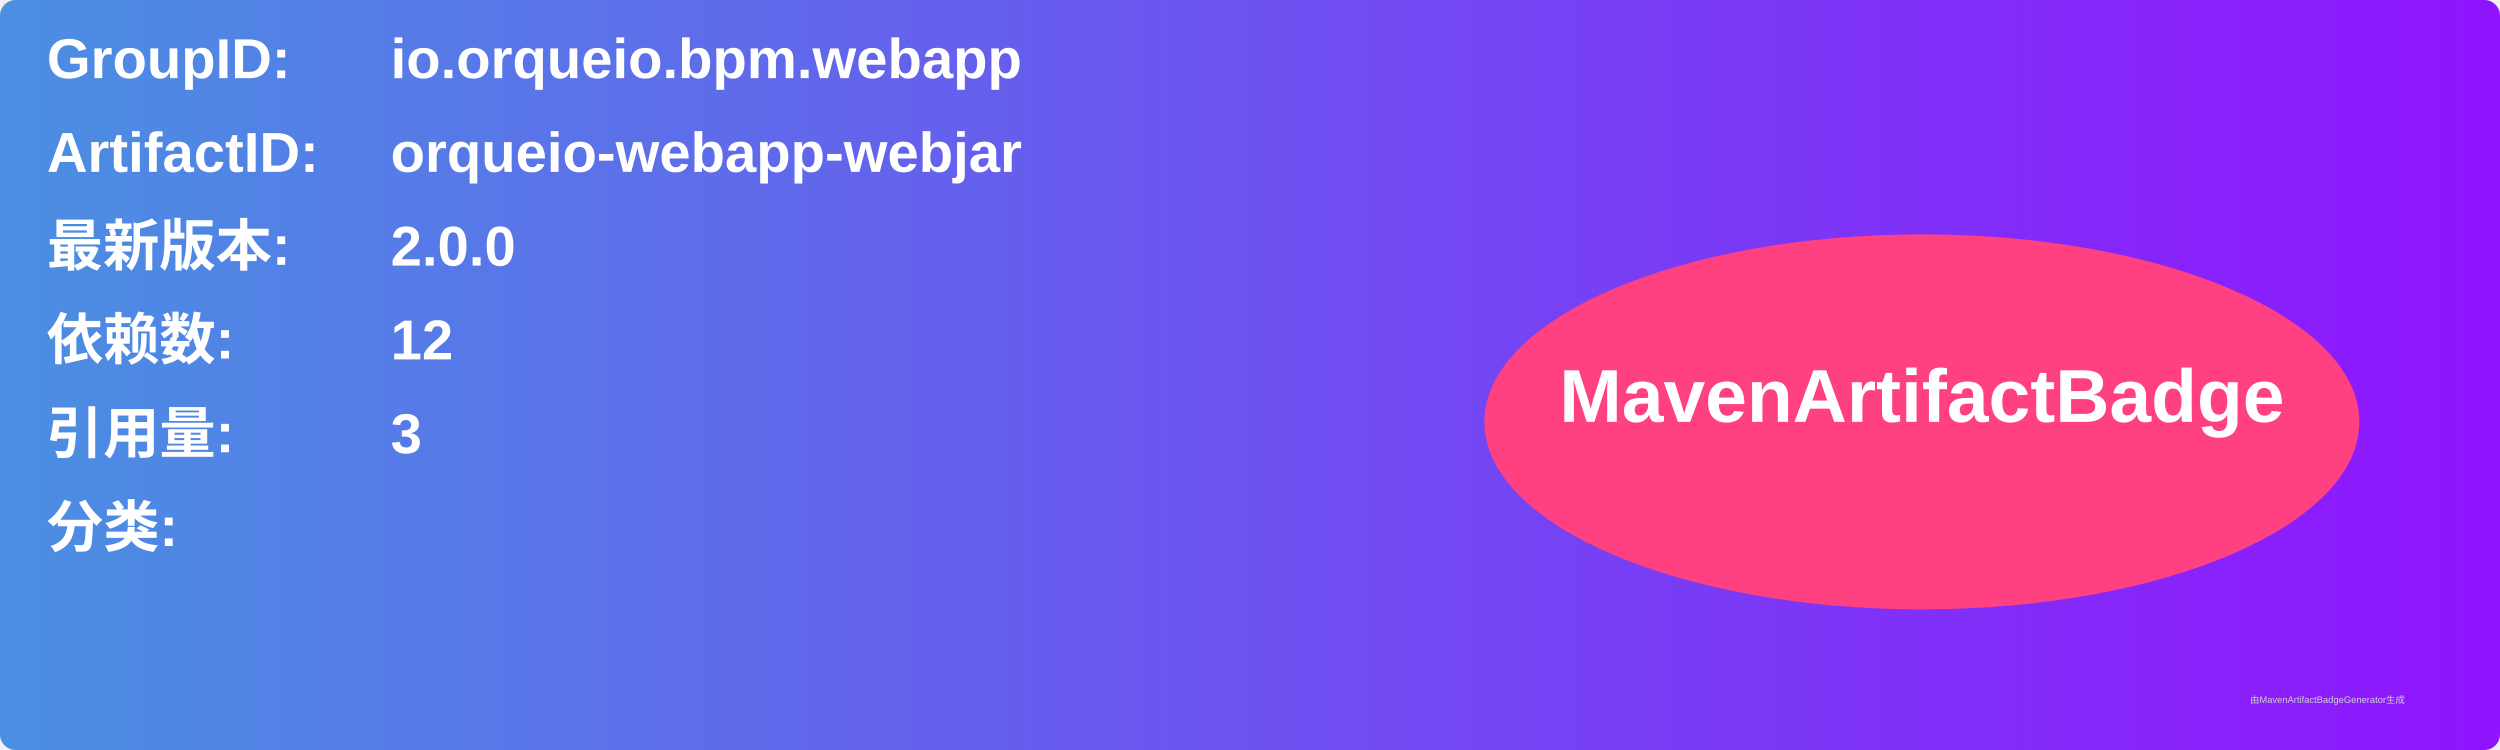
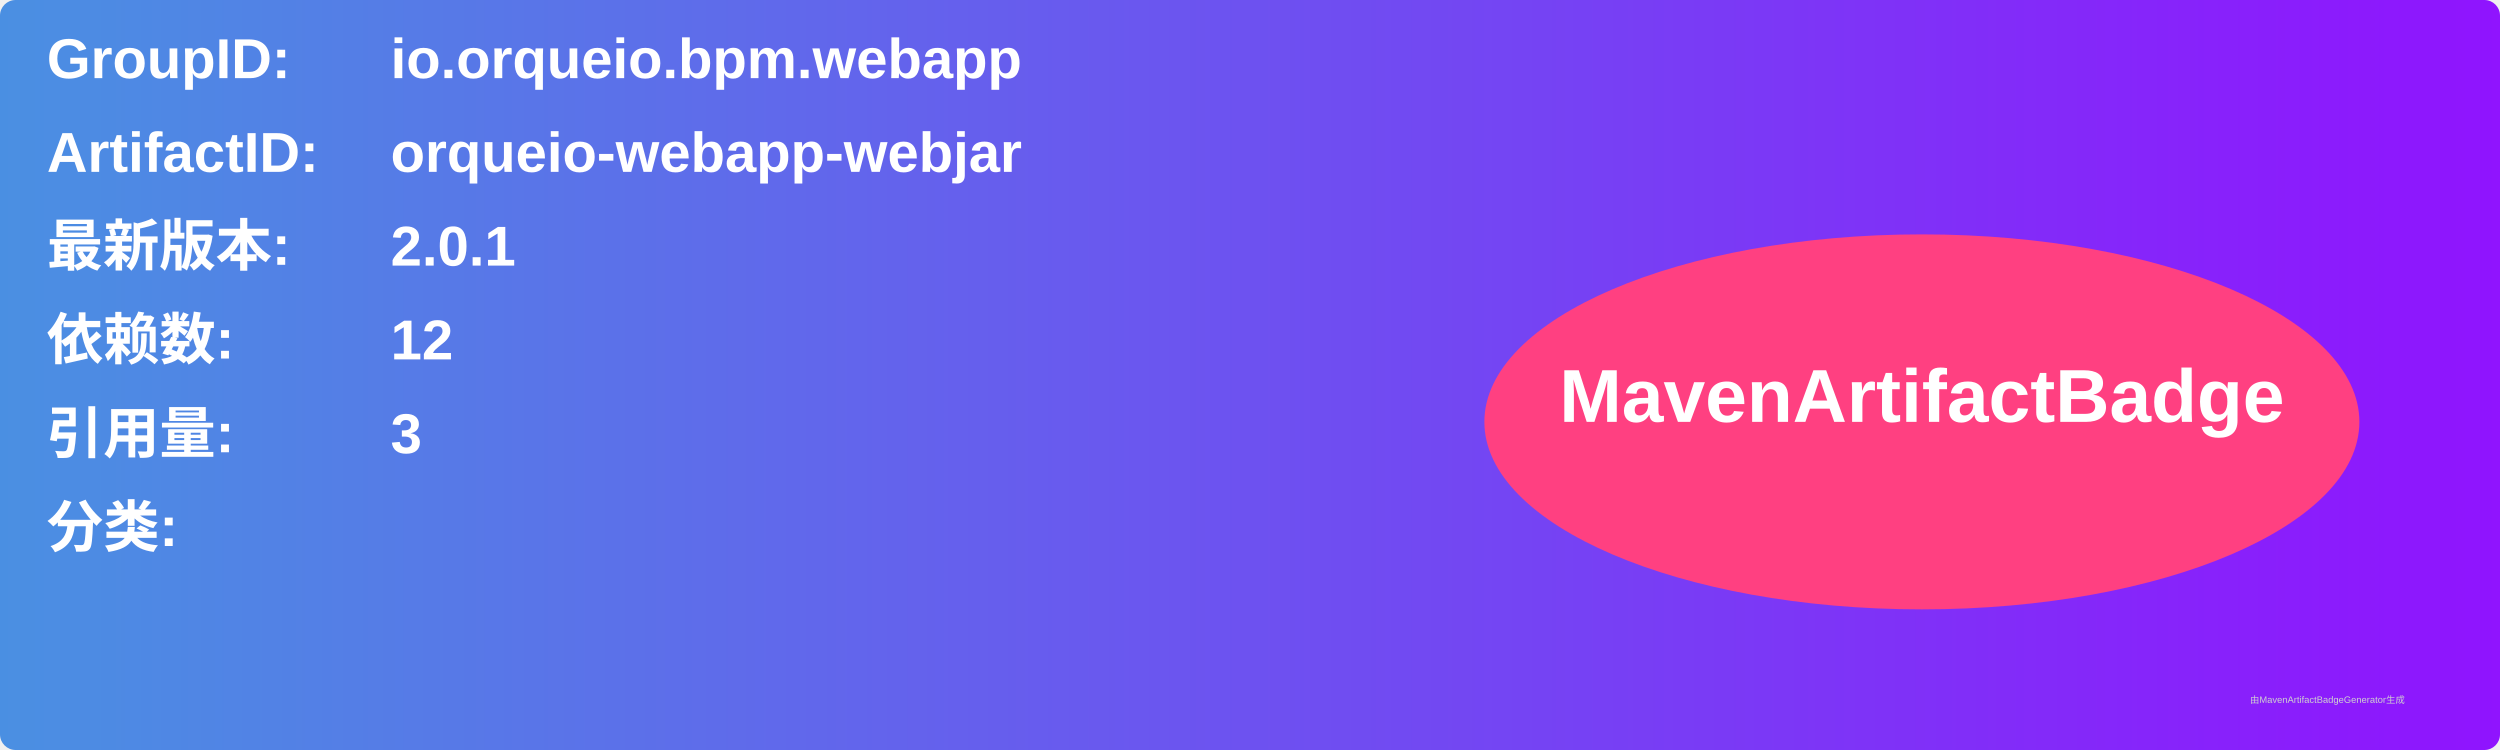
<svg xmlns="http://www.w3.org/2000/svg" width="800" height="240" viewBox="0 0 800 240">
  <linearGradient id="grad" x1="0%" y1="0%" x2="100%" y2="0%">
    <stop offset="0%" stop-color="#4a90e2" />
    <stop offset="100%" stop-color="#9013fe" />
  </linearGradient>
  <rect width="100%" height="100%" rx="5" ry="5" fill="url(#grad)" />
  <g transform="translate(15, 15)">
    <text x="0" y="10" font-family="Arial" font-size="18" fill="white" font-weight="bold" width="260">GroupID:</text>
    <text x="110" y="10" font-family="Arial" font-size="18" fill="white" font-weight="bold" width="460">io.orqueio.bpm.webapp</text>
    <text x="0" y="40" font-family="Arial" font-size="18" fill="white" font-weight="bold" width="260">ArtifactID:</text>
    <text x="110" y="40" font-family="Arial" font-size="18" fill="white" font-weight="bold" width="460">orqueio-webapp-webjar</text>
    <text x="0" y="70" font-family="Arial" font-size="18" fill="white" font-weight="bold">最新版本:</text>
    <text x="110" y="70" font-family="Arial" font-size="18" fill="white" font-weight="bold">
-       <tspan font-weight="bold">2.0.0</tspan>
+       <tspan font-weight="bold">2.0.1</tspan>
    </text>
    <text x="0" y="100" font-family="Arial" font-size="18" fill="white" font-weight="bold">依赖数: </text>
    <text x="110" y="100" font-family="Arial" font-size="18" fill="white">
      <tspan font-weight="bold">12</tspan>
    </text>
    <text x="0" y="130" font-family="Arial" font-size="18" fill="white" font-weight="bold">引用量: </text>
    <text x="110" y="130" font-family="Arial" font-size="18" fill="white">
      <tspan font-weight="bold">3</tspan>
    </text>
    <text x="0" y="160" font-family="Arial" font-size="18" fill="white" font-weight="bold">分类:</text>
    <text x="10" y="190" font-family="Arial" font-size="10" fill="white">
      <tspan font-weight="bold" />
    </text>
    <ellipse cx="600" cy="120" rx="140" ry="60" fill="#ff4081" />
    <text x="600" y="120" text-anchor="middle" font-family="Arial" font-size="24" fill="white" font-weight="bold">MavenArtifactBadge</text>
  </g>
  <text x="720" y="225" font-family="Arial" font-size="3" fill="#d0d0d0">由MavenArtifactBadgeGenerator生成</text>
</svg>
